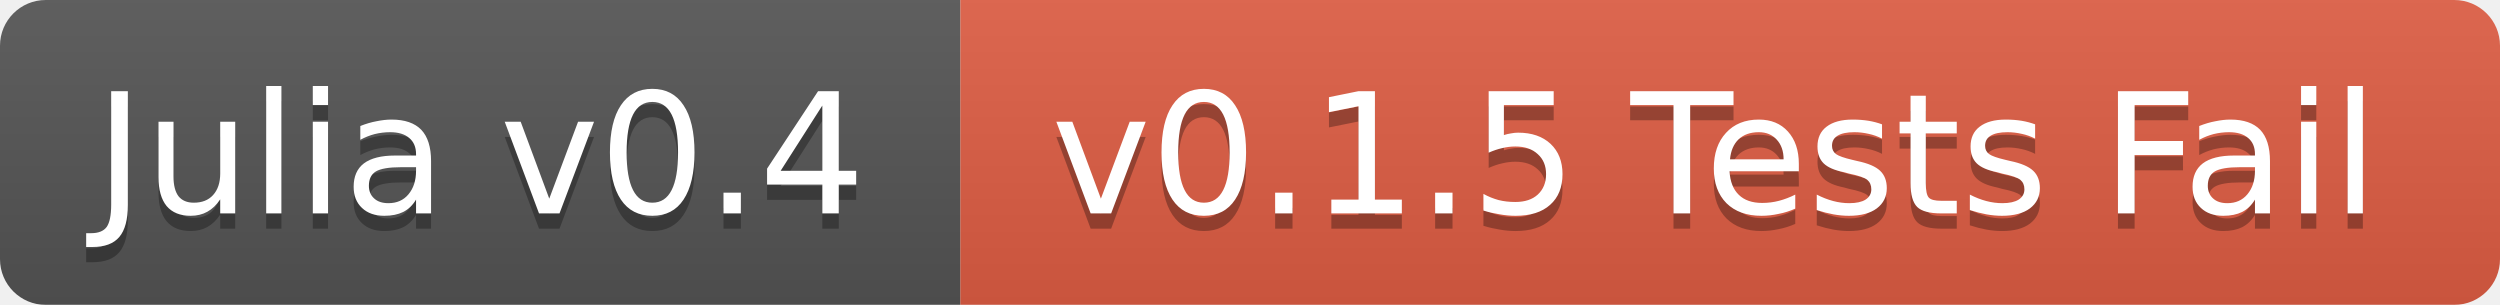
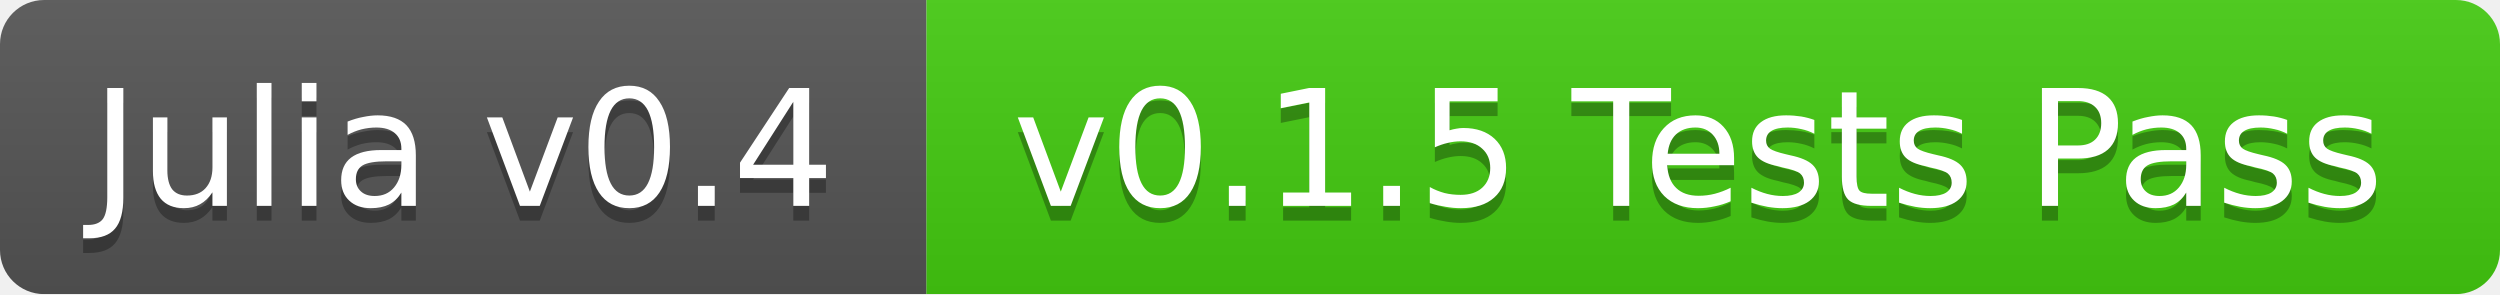
- <svg xmlns="http://www.w3.org/2000/svg" width="164" height="20">
+ <svg xmlns="http://www.w3.org/2000/svg" width="170" height="20">
  <linearGradient id="b" x2="0" y2="100%">
    <stop offset="0" stop-color="#bbb" stop-opacity=".1" />
    <stop offset="1" stop-opacity=".1" />
  </linearGradient>
  <mask id="a">
-     <rect width="164" height="20" rx="3" fill="#fff" />
+     <rect width="170" height="20" rx="3" fill="#fff" />
  </mask>
  <g mask="url(#a)">
    <path fill="#555" d="M0 0h63v20H0z" />
-     <path fill="#e05d44" d="M63 0h101v20H63z" />
-     <path fill="url(#b)" d="M0 0h164v20H0z" />
+     <path fill="#4c1" d="M63 0h107v20H63z" />
+     <path fill="url(#b)" d="M0 0h170v20H0z" />
  </g>
  <g fill="#fff" text-anchor="middle" font-family="DejaVu Sans,Verdana,Geneva,sans-serif" font-size="11">
    <text x="31.5" y="15" fill="#010101" fill-opacity=".3">Julia v0.4</text>
    <text x="31.5" y="14">Julia v0.4</text>
-     <text x="112.5" y="15" fill="#010101" fill-opacity=".3">v0.1.5 Tests Fail</text>
-     <text x="112.5" y="14">v0.1.5 Tests Fail</text>
+     <text x="115.5" y="15" fill="#010101" fill-opacity=".3">v0.1.5 Tests Pass</text>
+     <text x="115.5" y="14">v0.1.5 Tests Pass</text>
  </g>
</svg>
